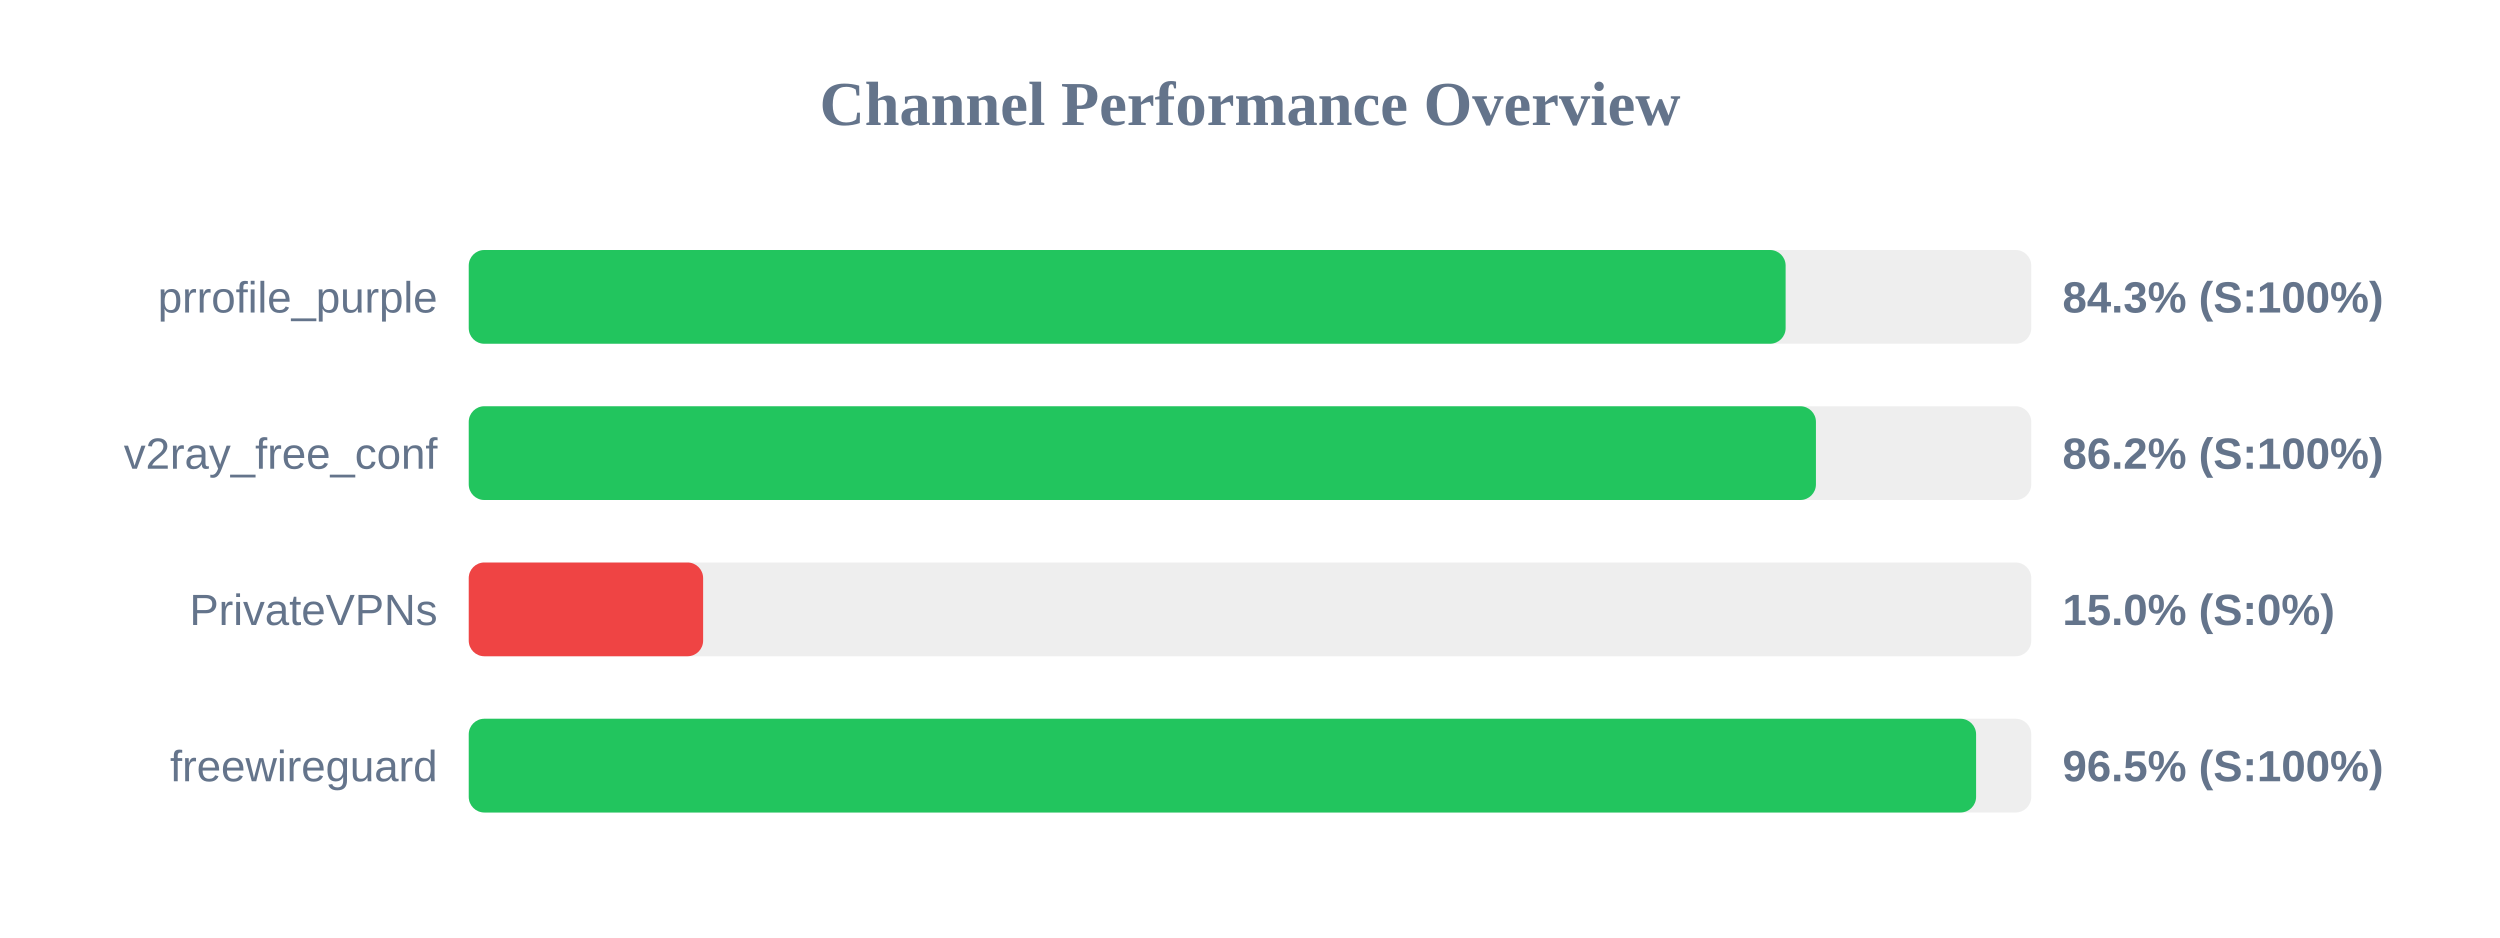
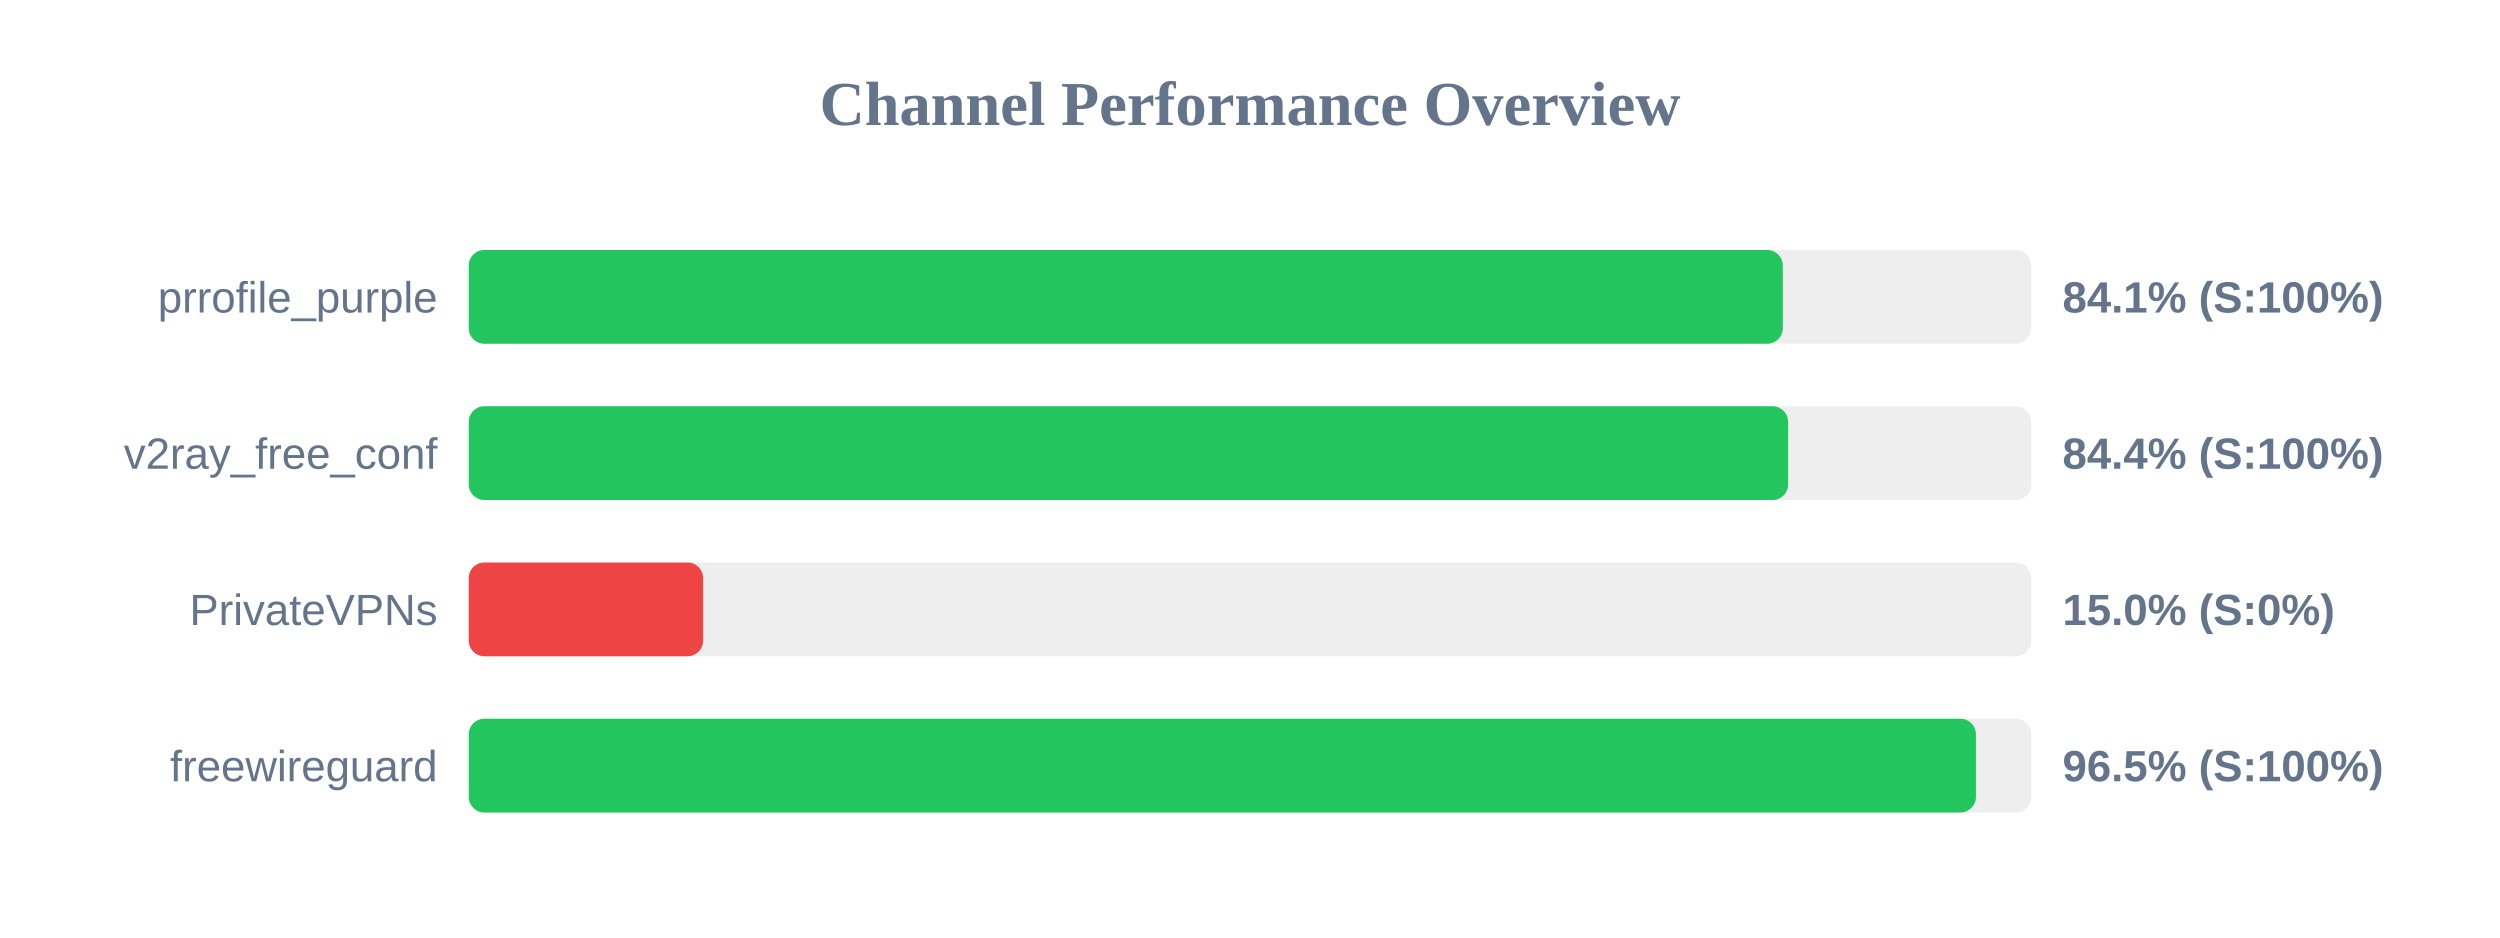
<svg xmlns="http://www.w3.org/2000/svg" width="800" height="300" version="1.1">
  <style>
        .row { font: 14px Arial; fill: #64748b; }
        .score { font: bold 14px Arial; fill: #64748b; }
    </style>
  <text x="400" y="40" text-anchor="middle" font-size="20px" font-weight="bold" fill="#64748b">Channel Performance Overview</text>
  <rect x="150" y="80" width="500" height="30" fill="#eee" rx="5" />
-   <rect x="150" y="80" width="421.4" height="30" fill="#22c55e" rx="5" />
+   <rect x="150" y="80" width="420.5" height="30" fill="#22c55e" rx="5" />
  <text x="140" y="100" text-anchor="end" class="row">prrofile_purple</text>
-   <text x="660" y="100" text-anchor="start" class="score">84.3% (S:100%)</text>
+   <text x="660" y="100" text-anchor="start" class="score">84.1% (S:100%)</text>
  <rect x="150" y="130" width="500" height="30" fill="#eee" rx="5" />
-   <rect x="150" y="130" width="431.1" height="30" fill="#22c55e" rx="5" />
+   <rect x="150" y="130" width="422.2" height="30" fill="#22c55e" rx="5" />
  <text x="140" y="150" text-anchor="end" class="row">v2ray_free_conf</text>
-   <text x="660" y="150" text-anchor="start" class="score">86.2% (S:100%)</text>
+   <text x="660" y="150" text-anchor="start" class="score">84.4% (S:100%)</text>
  <rect x="150" y="180" width="500" height="30" fill="#eee" rx="5" />
  <rect x="150" y="180" width="75.0" height="30" fill="#ef4444" rx="5" />
  <text x="140" y="200" text-anchor="end" class="row">PrivateVPNs</text>
  <text x="660" y="200" text-anchor="start" class="score">15.0% (S:0%)</text>
  <rect x="150" y="230" width="500" height="30" fill="#eee" rx="5" />
-   <rect x="150" y="230" width="482.35" height="30" fill="#22c55e" rx="5" />
+   <rect x="150" y="230" width="482.3" height="30" fill="#22c55e" rx="5" />
  <text x="140" y="250" text-anchor="end" class="row">freewireguard</text>
  <text x="660" y="250" text-anchor="start" class="score">96.5% (S:100%)</text>
</svg>
